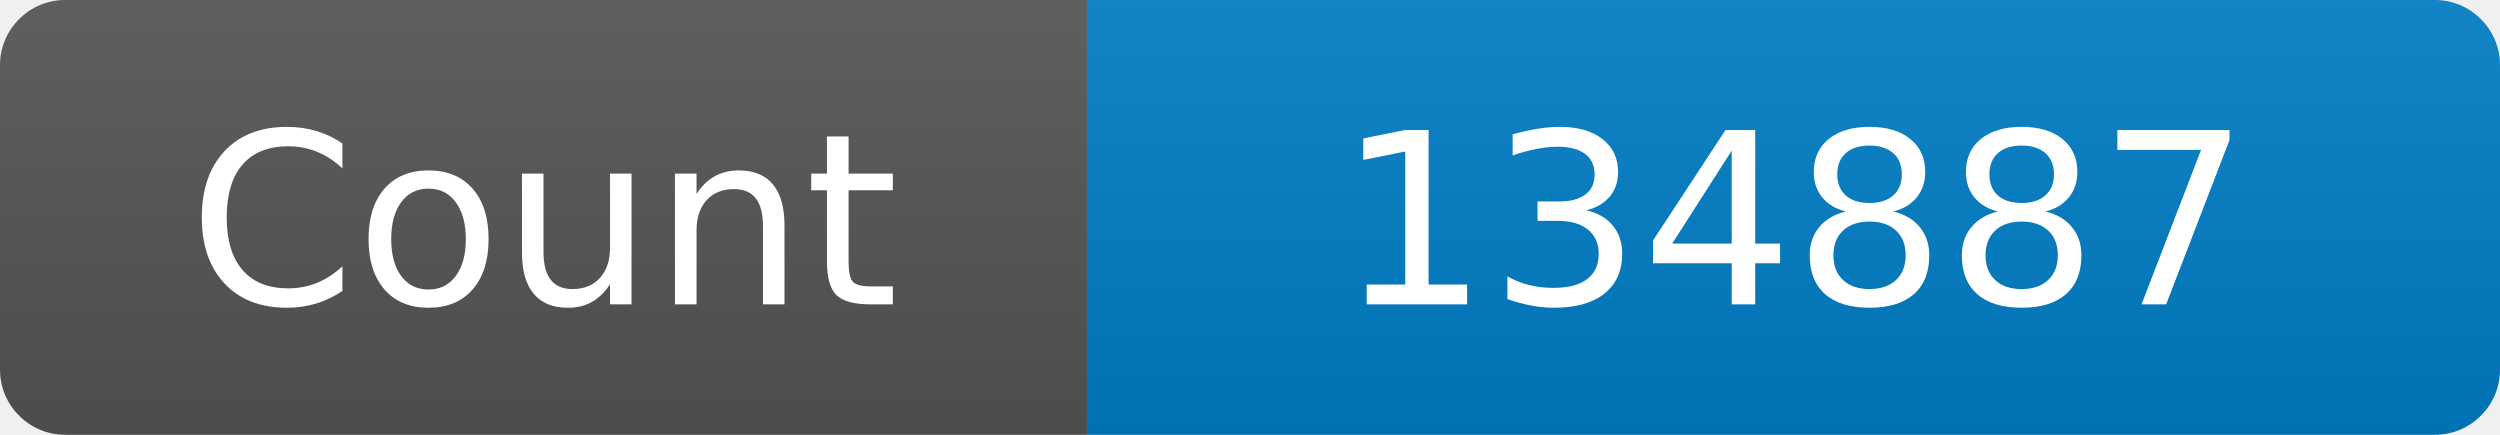
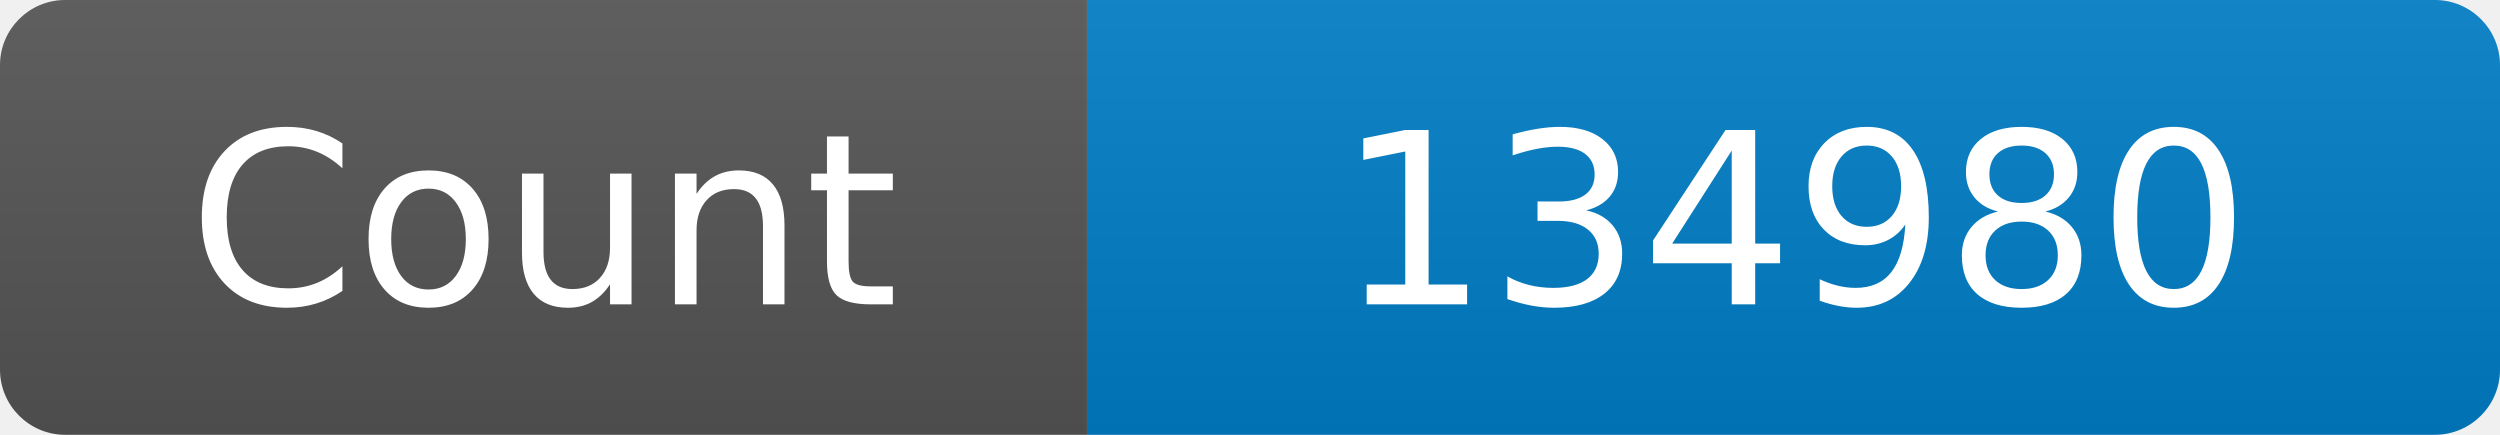
<svg xmlns="http://www.w3.org/2000/svg" width="115" height="20" role="img" aria-label="Maintained?: yes">
  <linearGradient id="s" x2="0" y2="100%">
    <stop offset="0" stop-color="#bbb" stop-opacity=".1" />
    <stop offset="1" stop-opacity=".1" />
  </linearGradient>
  <clipPath id="r">
    <rect width="115" height="20" rx="3" fill="#fff" />
  </clipPath>
  <g clip-path="url(#r)">
    <rect width="50" height="20" fill="#555" />
    <rect x="50" width="160" height="20" fill="#007ec6" />
    <rect width="115" height="20" fill="url(#s)" />
  </g>
  <g fill="#fff" text-anchor="middle" font-family="Verdana,Geneva,DejaVu Sans,sans-serif" font-size="110">
    <text x="250" y="140" transform="scale(.1)" fill="#fff">Count</text>
-     <text x="825" y="140" transform="scale(.1)" fill="#fff">134887</text>
+     <text x="825" y="140" transform="scale(.1)" fill="#fff">134980</text>
  </g>
</svg>
